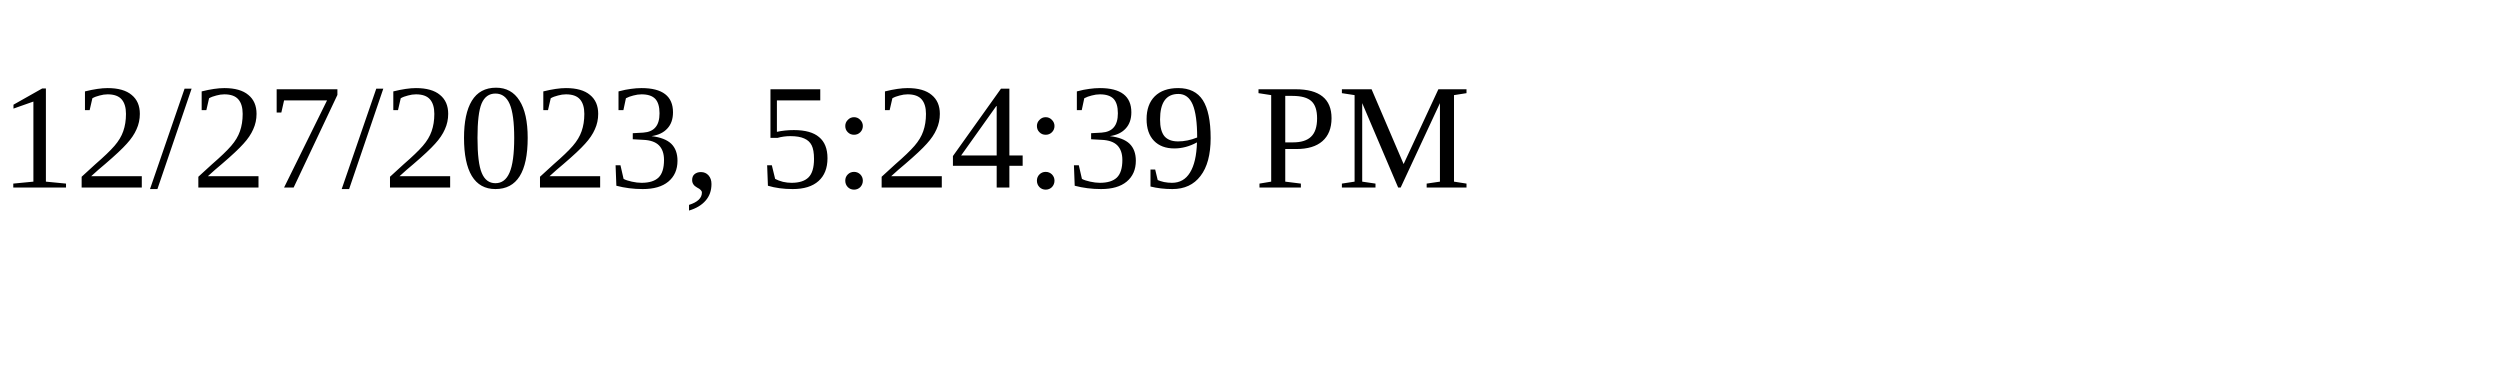
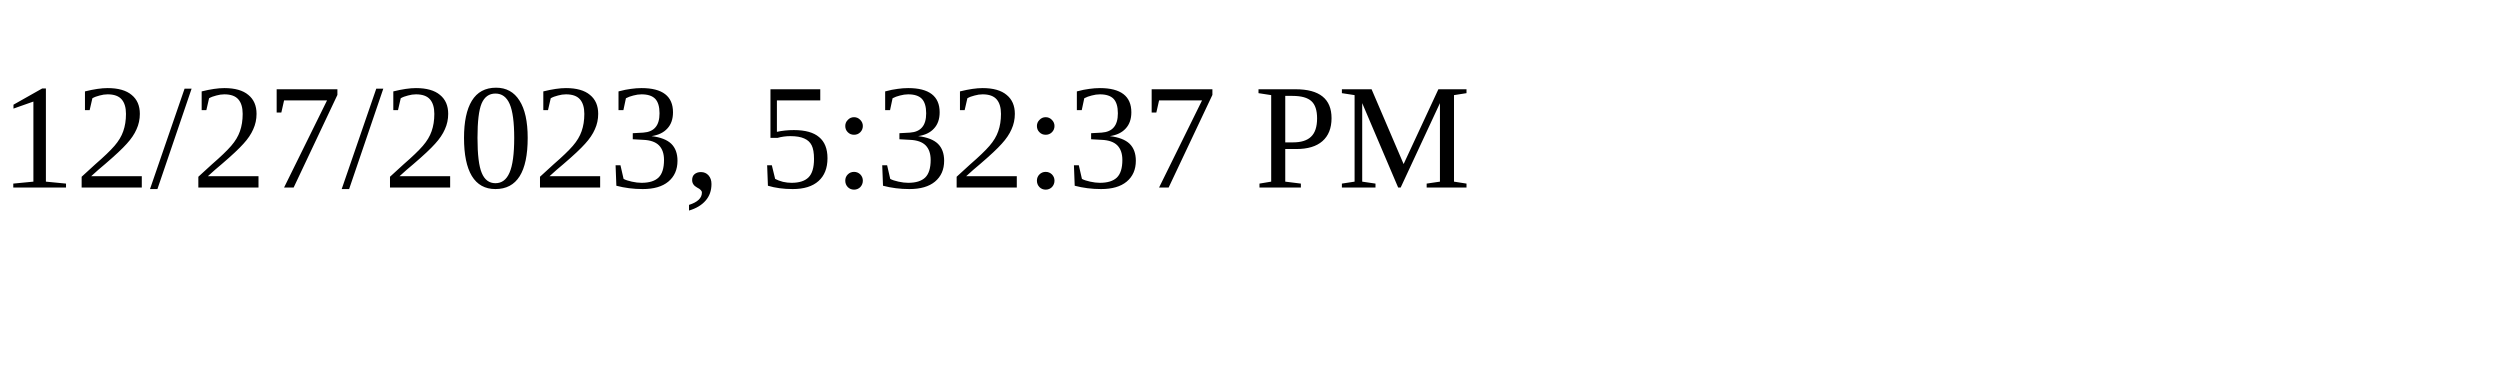
<svg xmlns="http://www.w3.org/2000/svg" height="30" width="200">
-   <text x="0" y="15">12/27/2023, 5:24:39 PM</text>
+   <text x="0" y="15">12/27/2023, 5:32:37 PM</text>
</svg>
